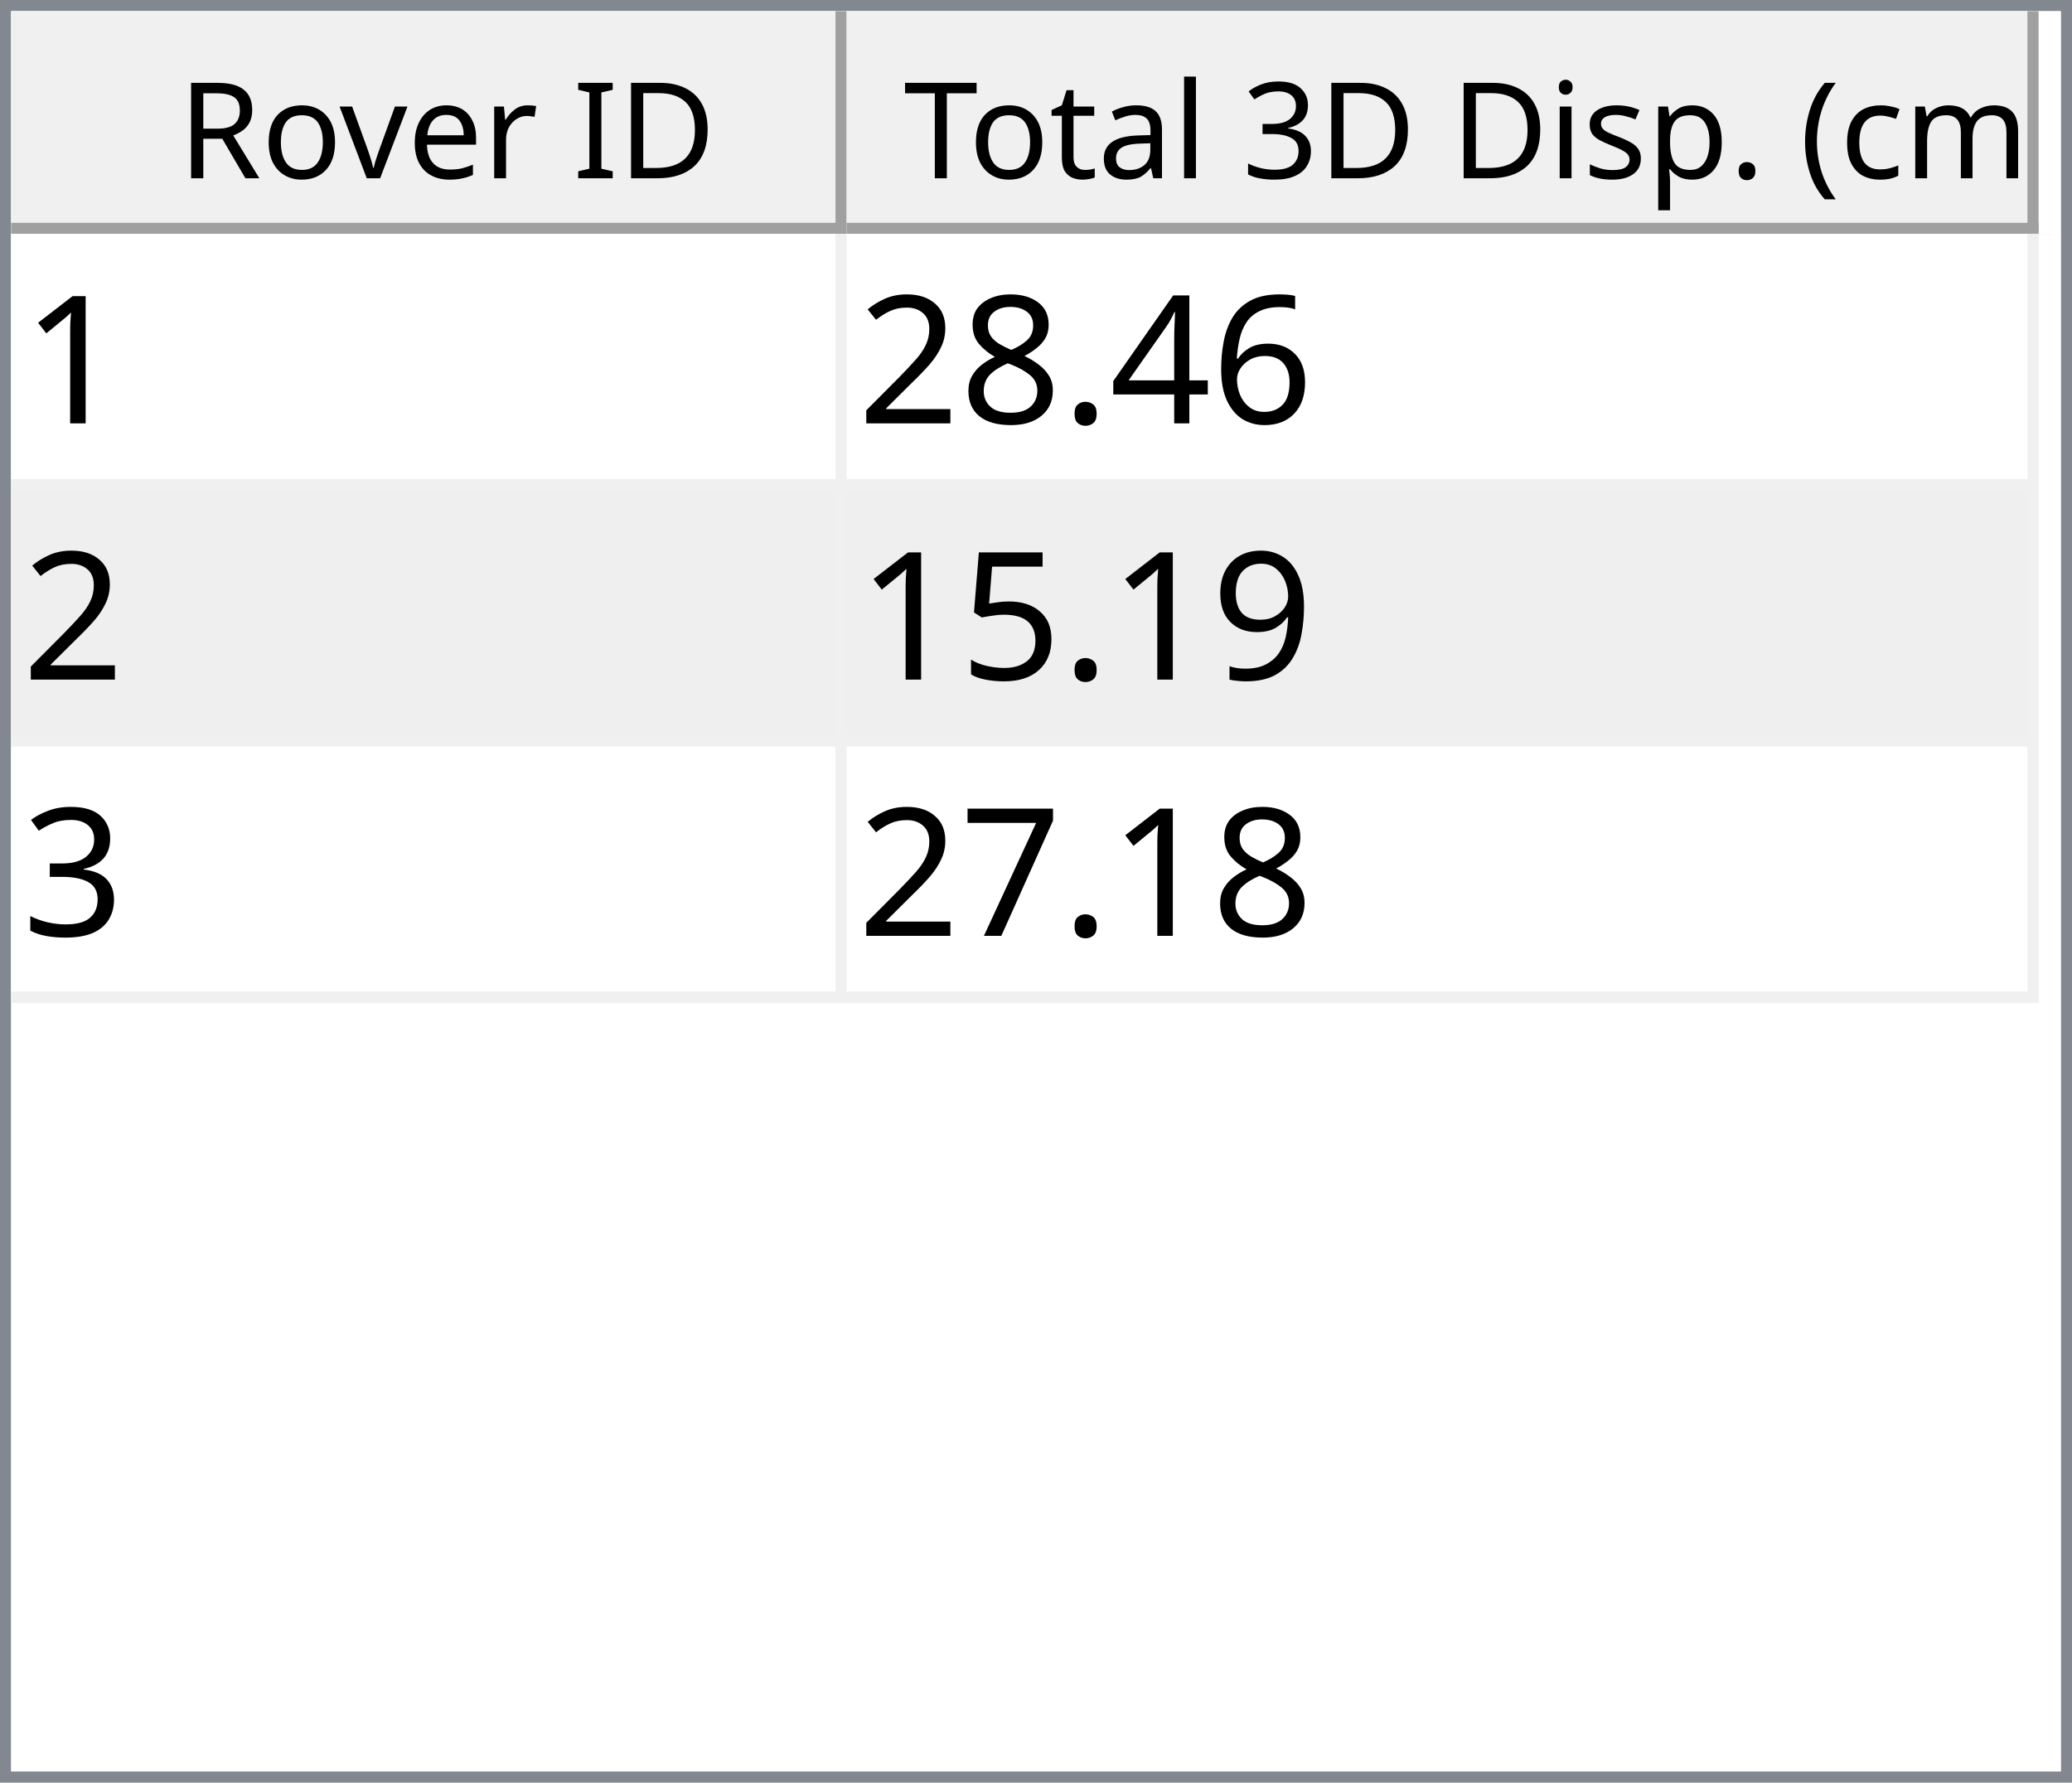
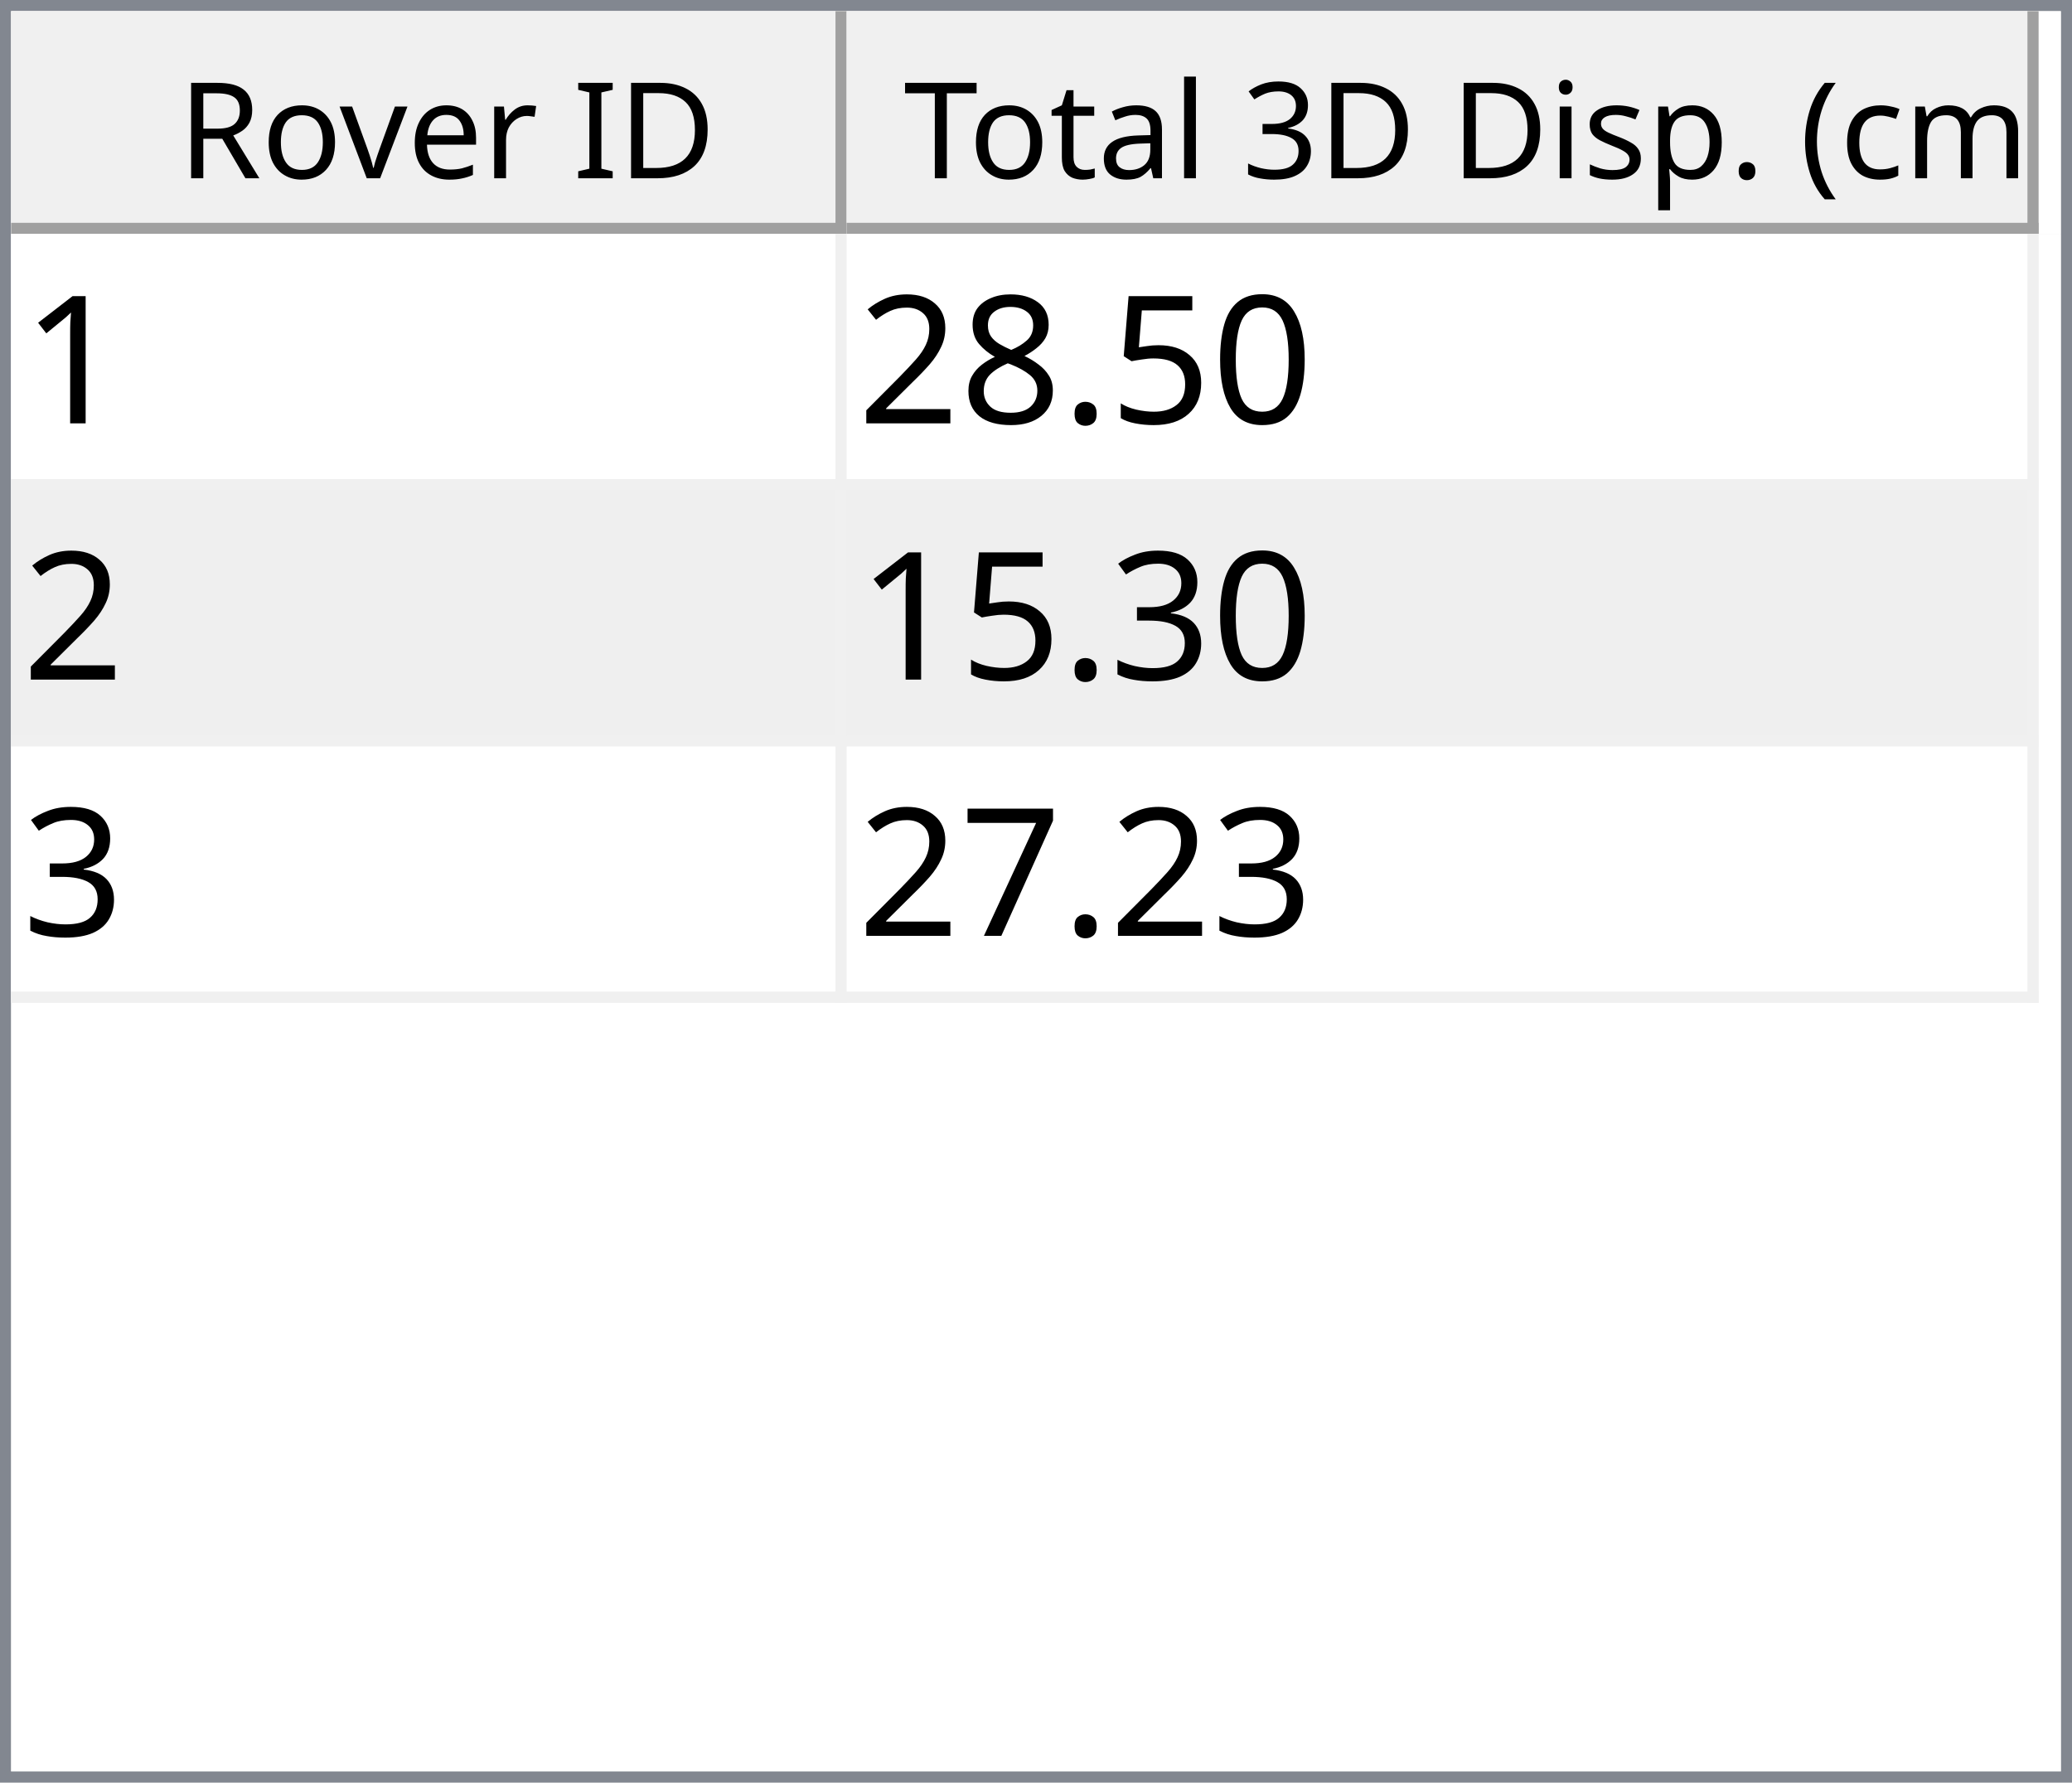
<svg xmlns="http://www.w3.org/2000/svg" style="fill-opacity:1; color-rendering:auto; color-interpolation:auto; text-rendering:auto; stroke:black; stroke-linecap:square; stroke-miterlimit:10; shape-rendering:auto; stroke-opacity:1; fill:black; stroke-dasharray:none; font-weight:normal; stroke-width:1; font-family:'Dialog'; font-style:normal; stroke-linejoin:miter; font-size:12px; stroke-dashoffset:0; image-rendering:auto;" width="186" height="160">
  <defs id="genericDefs" />
  <g>
    <defs id="defs1">
      <clipPath clipPathUnits="userSpaceOnUse" id="clipPath1">
        <path d="M0 0 L186 0 L186 160 L0 160 L0 0 Z" />
      </clipPath>
      <clipPath clipPathUnits="userSpaceOnUse" id="clipPath2">
        <path d="M0 0 L0 160 L186 160 L186 0 Z" />
      </clipPath>
      <clipPath clipPathUnits="userSpaceOnUse" id="clipPath3">
        <path d="M0 0 L0 20 L184 20 L184 0 Z" />
      </clipPath>
      <clipPath clipPathUnits="userSpaceOnUse" id="clipPath4">
        <path d="M0 0 L0 20 L75 20 L75 0 Z" />
      </clipPath>
      <clipPath clipPathUnits="userSpaceOnUse" id="clipPath5">
        <path d="M1 1 L1 19 L74 19 L74 1 Z" />
      </clipPath>
      <clipPath clipPathUnits="userSpaceOnUse" id="clipPath6">
        <path d="M0 0 L0 18 L73 18 L73 0 Z" />
      </clipPath>
      <clipPath clipPathUnits="userSpaceOnUse" id="clipPath7">
        <path d="M-0.5 -0.5 L-0.5 19.5 L74.5 19.5 L74.5 -0.5 Z" />
      </clipPath>
      <clipPath clipPathUnits="userSpaceOnUse" id="clipPath8">
        <path d="M0 0 L0 20 L107 20 L107 0 Z" />
      </clipPath>
      <clipPath clipPathUnits="userSpaceOnUse" id="clipPath9">
        <path d="M1 1 L1 19 L106 19 L106 1 Z" />
      </clipPath>
      <clipPath clipPathUnits="userSpaceOnUse" id="clipPath10">
        <path d="M0 0 L0 18 L105 18 L105 0 Z" />
      </clipPath>
      <clipPath clipPathUnits="userSpaceOnUse" id="clipPath11">
        <path d="M-0.5 -0.5 L-0.5 19.5 L106.5 19.5 L106.5 -0.5 Z" />
      </clipPath>
      <clipPath clipPathUnits="userSpaceOnUse" id="clipPath12">
        <path d="M0 0 L0 138 L184 138 L184 0 Z" />
      </clipPath>
      <clipPath clipPathUnits="userSpaceOnUse" id="clipPath13">
        <path d="M0 0 L0 69 L182 69 L182 0 Z" />
      </clipPath>
      <clipPath clipPathUnits="userSpaceOnUse" id="clipPath14">
        <path d="M-0.5 -0.5 L-0.5 68.5 L181.5 68.5 L181.5 -0.5 Z" />
      </clipPath>
      <clipPath clipPathUnits="userSpaceOnUse" id="clipPath15">
        <path d="M0 0 L0 22 L74 22 L74 0 Z" />
      </clipPath>
      <clipPath clipPathUnits="userSpaceOnUse" id="clipPath16">
        <path d="M0 0 L0 22 L106 22 L106 0 Z" />
      </clipPath>
      <font horiz-adv-x="64.551" id="font1">
        <font-face ascent="107.91" descent="25.098" units-per-em="100" style="font-style:normal; font-family:Segoe UI; font-weight:normal;" />
        <missing-glyph horiz-adv-x="64.551" d="M8.109 0 L8.109 68.266 L56.453 68.266 L56.453 0 L8.109 0 ZM15.328 7.234 L49.219 7.234 L49.219 61.031 L15.328 61.031 L15.328 7.234 Z" />
        <glyph unicode="D" horiz-adv-x="70.117" d="M9.188 0 L9.188 70.016 L28.516 70.016 Q65.531 70.016 65.531 35.891 Q65.531 19.672 55.25 9.836 Q44.969 0 27.734 0 L9.188 0 ZM17.391 62.594 L17.391 7.422 L27.828 7.422 Q41.609 7.422 49.273 14.797 Q56.938 22.172 56.938 35.688 Q56.938 62.594 28.328 62.594 L17.391 62.594 Z" />
        <glyph unicode="I" horiz-adv-x="26.611" d="M17.391 0 L9.188 0 L9.188 70.016 L17.391 70.016 L17.391 0 Z" />
        <glyph unicode=" " horiz-adv-x="27.393" d="" />
        <glyph unicode="r" horiz-adv-x="34.766" d="M34.188 41.891 Q32.078 43.5 28.125 43.5 Q23 43.5 19.555 38.672 Q16.109 33.844 16.109 25.484 L16.109 0 L8.109 0 L8.109 50 L16.109 50 L16.109 39.703 L16.312 39.703 Q18.016 44.969 21.531 47.922 Q25.047 50.875 29.391 50.875 Q32.516 50.875 34.188 50.203 L34.188 41.891 Z" />
        <glyph unicode="e" horiz-adv-x="52.295" d="M48.297 23 L12.984 23 Q13.188 14.656 17.484 10.109 Q21.781 5.562 29.297 5.562 Q37.75 5.562 44.828 11.141 L44.828 3.609 Q38.234 -1.172 27.391 -1.172 Q16.797 -1.172 10.742 5.641 Q4.688 12.453 4.688 24.812 Q4.688 36.469 11.305 43.82 Q17.922 51.172 27.734 51.172 Q37.547 51.172 42.922 44.828 Q48.297 38.484 48.297 27.203 L48.297 23 ZM40.094 29.781 Q40.047 36.719 36.75 40.578 Q33.453 44.438 27.594 44.438 Q21.922 44.438 17.969 40.383 Q14.016 36.328 13.094 29.781 L40.094 29.781 Z" />
        <glyph unicode="v" horiz-adv-x="47.9" d="M47.406 50 L27.484 0 L19.625 0 L0.688 50 L9.469 50 L22.172 13.672 Q23.578 9.672 23.922 6.688 L24.125 6.688 Q24.609 10.453 25.688 13.484 L38.969 50 L47.406 50 Z" />
        <glyph unicode="o" horiz-adv-x="58.594" d="M29 -1.172 Q17.922 -1.172 11.305 5.836 Q4.688 12.844 4.688 24.422 Q4.688 37.016 11.57 44.094 Q18.453 51.172 30.172 51.172 Q41.359 51.172 47.633 44.289 Q53.906 37.406 53.906 25.203 Q53.906 13.234 47.141 6.031 Q40.375 -1.172 29 -1.172 ZM29.594 44.438 Q21.875 44.438 17.383 39.188 Q12.891 33.938 12.891 24.703 Q12.891 15.828 17.43 10.695 Q21.969 5.562 29.594 5.562 Q37.359 5.562 41.531 10.594 Q45.703 15.625 45.703 24.906 Q45.703 34.281 41.531 39.359 Q37.359 44.438 29.594 44.438 Z" />
        <glyph unicode="R" horiz-adv-x="59.814" d="M59.375 0 L49.609 0 L37.891 19.625 Q36.281 22.359 34.766 24.289 Q33.25 26.219 31.664 27.438 Q30.078 28.656 28.25 29.219 Q26.422 29.781 24.125 29.781 L17.391 29.781 L17.391 0 L9.188 0 L9.188 70.016 L30.078 70.016 Q34.672 70.016 38.555 68.867 Q42.438 67.719 45.289 65.375 Q48.141 63.031 49.758 59.547 Q51.375 56.062 51.375 51.375 Q51.375 47.703 50.273 44.656 Q49.172 41.609 47.148 39.211 Q45.125 36.812 42.266 35.133 Q39.406 33.453 35.844 32.516 L35.844 32.328 Q37.594 31.547 38.891 30.547 Q40.188 29.547 41.359 28.18 Q42.531 26.812 43.68 25.078 Q44.828 23.344 46.234 21.047 L59.375 0 ZM17.391 62.594 L17.391 37.203 L28.516 37.203 Q31.594 37.203 34.203 38.133 Q36.812 39.062 38.719 40.797 Q40.625 42.531 41.703 45.047 Q42.781 47.562 42.781 50.688 Q42.781 56.297 39.141 59.445 Q35.5 62.594 28.609 62.594 L17.391 62.594 Z" />
        <glyph unicode=")" horiz-adv-x="30.176" d="M8.297 -15.922 L1.172 -15.922 Q16.406 2.344 16.406 26.812 Q16.406 51.469 1.078 70.016 L8.297 70.016 Q23.531 52.156 23.531 26.703 Q23.531 1.375 8.297 -15.922 Z" />
        <glyph unicode="m" horiz-adv-x="86.133" d="M79.109 0 L71.094 0 L71.094 28.719 Q71.094 37.016 68.531 40.727 Q65.969 44.438 59.906 44.438 Q54.781 44.438 51.195 39.75 Q47.609 35.062 47.609 28.516 L47.609 0 L39.594 0 L39.594 29.688 Q39.594 44.438 28.219 44.438 Q22.953 44.438 19.531 40.016 Q16.109 35.594 16.109 28.516 L16.109 0 L8.109 0 L8.109 50 L16.109 50 L16.109 42.094 L16.312 42.094 Q21.625 51.172 31.844 51.172 Q36.969 51.172 40.773 48.312 Q44.578 45.453 46 40.828 Q51.562 51.172 62.594 51.172 Q79.109 51.172 79.109 30.812 L79.109 0 Z" />
        <glyph unicode="c" horiz-adv-x="46.191" d="M42.188 2.297 Q36.422 -1.172 28.516 -1.172 Q17.828 -1.172 11.258 5.789 Q4.688 12.75 4.688 23.828 Q4.688 36.188 11.766 43.68 Q18.844 51.172 30.672 51.172 Q37.25 51.172 42.281 48.734 L42.281 40.531 Q36.719 44.438 30.375 44.438 Q22.703 44.438 17.797 38.945 Q12.891 33.453 12.891 24.516 Q12.891 15.719 17.508 10.641 Q22.125 5.562 29.891 5.562 Q36.422 5.562 42.188 9.906 L42.188 2.297 Z" />
        <glyph unicode="(" horiz-adv-x="30.176" d="M29.109 -15.922 L21.969 -15.922 Q6.844 1.375 6.844 26.703 Q6.844 52.156 21.969 70.016 L29.203 70.016 Q13.875 51.469 13.875 26.812 Q13.875 2.344 29.109 -15.922 Z" />
        <glyph unicode="." horiz-adv-x="21.68" d="M10.891 -1.078 Q8.641 -1.078 7.055 0.539 Q5.469 2.156 5.469 4.391 Q5.469 6.641 7.055 8.273 Q8.641 9.906 10.891 9.906 Q13.188 9.906 14.797 8.273 Q16.406 6.641 16.406 4.391 Q16.406 2.156 14.797 0.539 Q13.188 -1.078 10.891 -1.078 Z" />
        <glyph unicode="p" horiz-adv-x="58.789" d="M16.312 7.234 L16.109 7.234 L16.109 -23 L8.109 -23 L8.109 50 L16.109 50 L16.109 41.219 L16.312 41.219 Q22.219 51.172 33.594 51.172 Q43.266 51.172 48.688 44.461 Q54.109 37.75 54.109 26.469 Q54.109 13.922 48 6.375 Q41.891 -1.172 31.297 -1.172 Q21.578 -1.172 16.312 7.234 ZM16.109 27.391 L16.109 20.406 Q16.109 14.203 20.141 9.883 Q24.172 5.562 30.375 5.562 Q37.641 5.562 41.773 11.133 Q45.906 16.703 45.906 26.609 Q45.906 34.969 42.047 39.703 Q38.188 44.438 31.594 44.438 Q24.609 44.438 20.359 39.578 Q16.109 34.719 16.109 27.391 Z" />
        <glyph unicode="s" horiz-adv-x="42.432" d="M5.078 1.812 L5.078 10.406 Q11.625 5.562 19.484 5.562 Q30.031 5.562 30.031 12.594 Q30.031 14.594 29.125 15.992 Q28.219 17.391 26.68 18.461 Q25.141 19.531 23.07 20.383 Q21 21.234 18.609 22.172 Q15.281 23.484 12.766 24.828 Q10.25 26.172 8.57 27.859 Q6.891 29.547 6.031 31.695 Q5.172 33.844 5.172 36.719 Q5.172 40.234 6.789 42.945 Q8.406 45.656 11.086 47.484 Q13.766 49.312 17.211 50.242 Q20.656 51.172 24.312 51.172 Q30.812 51.172 35.938 48.922 L35.938 40.828 Q30.422 44.438 23.25 44.438 Q21 44.438 19.195 43.922 Q17.391 43.406 16.094 42.477 Q14.797 41.547 14.086 40.258 Q13.375 38.969 13.375 37.406 Q13.375 35.453 14.086 34.133 Q14.797 32.812 16.164 31.789 Q17.531 30.766 19.484 29.938 Q21.438 29.109 23.922 28.125 Q27.25 26.859 29.883 25.516 Q32.516 24.172 34.375 22.484 Q36.234 20.797 37.234 18.602 Q38.234 16.406 38.234 13.375 Q38.234 9.672 36.602 6.938 Q34.969 4.203 32.234 2.398 Q29.5 0.594 25.93 -0.289 Q22.359 -1.172 18.453 -1.172 Q10.75 -1.172 5.078 1.812 Z" />
        <glyph unicode="i" horiz-adv-x="24.219" d="M12.203 62.703 Q10.062 62.703 8.547 64.164 Q7.031 65.625 7.031 67.875 Q7.031 70.125 8.547 71.609 Q10.062 73.094 12.203 73.094 Q14.406 73.094 15.945 71.609 Q17.484 70.125 17.484 67.875 Q17.484 65.719 15.945 64.211 Q14.406 62.703 12.203 62.703 ZM16.109 0 L8.109 0 L8.109 50 L16.109 50 L16.109 0 Z" />
        <glyph unicode="3" horiz-adv-x="53.906" d="M46.531 19.828 Q46.531 15.094 44.75 11.211 Q42.969 7.328 39.719 4.57 Q36.469 1.812 31.93 0.297 Q27.391 -1.219 21.922 -1.219 Q11.922 -1.219 6 2.594 L6 11.188 Q13.094 5.609 22.219 5.609 Q25.875 5.609 28.828 6.539 Q31.781 7.469 33.906 9.227 Q36.031 10.984 37.18 13.477 Q38.328 15.969 38.328 19.094 Q38.328 32.812 18.797 32.812 L12.984 32.812 L12.984 39.594 L18.5 39.594 Q35.797 39.594 35.797 52.484 Q35.797 64.406 22.609 64.406 Q15.188 64.406 8.688 59.422 L8.688 67.188 Q15.375 71.188 24.609 71.188 Q29 71.188 32.57 69.969 Q36.141 68.75 38.68 66.555 Q41.219 64.359 42.609 61.281 Q44 58.203 44 54.5 Q44 40.672 30.031 36.719 L30.031 36.531 Q33.594 36.141 36.625 34.797 Q39.656 33.453 41.852 31.305 Q44.047 29.156 45.289 26.25 Q46.531 23.344 46.531 19.828 Z" />
        <glyph unicode="l" horiz-adv-x="24.219" d="M16.109 0 L8.109 0 L8.109 74.031 L16.109 74.031 L16.109 0 Z" />
        <glyph unicode="a" horiz-adv-x="50.879" d="M43.891 0 L35.891 0 L35.891 7.812 L35.688 7.812 Q30.469 -1.172 20.312 -1.172 Q12.844 -1.172 8.617 2.781 Q4.391 6.734 4.391 13.281 Q4.391 27.297 20.906 29.594 L35.891 31.688 Q35.891 44.438 25.594 44.438 Q16.547 44.438 9.281 38.281 L9.281 46.484 Q16.656 51.172 26.266 51.172 Q43.891 51.172 43.891 32.516 L43.891 0 ZM35.891 25.297 L23.828 23.641 Q18.266 22.859 15.43 20.875 Q12.594 18.891 12.594 13.875 Q12.594 10.203 15.211 7.883 Q17.828 5.562 22.172 5.562 Q28.125 5.562 32.008 9.742 Q35.891 13.922 35.891 20.312 L35.891 25.297 Z" />
        <glyph unicode="t" horiz-adv-x="33.887" d="M31.297 0.484 Q28.469 -1.078 23.828 -1.078 Q10.688 -1.078 10.688 13.578 L10.688 43.172 L2.094 43.172 L2.094 50 L10.688 50 L10.688 62.203 L18.703 64.797 L18.703 50 L31.297 50 L31.297 43.172 L18.703 43.172 L18.703 14.984 Q18.703 9.969 20.414 7.82 Q22.125 5.672 26.078 5.672 Q29.109 5.672 31.297 7.328 L31.297 0.484 Z" />
        <glyph unicode="T" horiz-adv-x="52.393" d="M50.594 62.594 L30.375 62.594 L30.375 0 L22.172 0 L22.172 62.594 L2 62.594 L2 70.016 L50.594 70.016 L50.594 62.594 Z" />
      </font>
      <font horiz-adv-x="75.0" id="font2">
        <font-face ascent="100.537" descent="21.973" units-per-em="100" style="font-style:normal; font-family:sans-serif; font-weight:normal;" />
        <missing-glyph horiz-adv-x="75.0" d="M12.5 0 L12.5 62.5 L62.5 62.5 L62.5 0 L12.5 0 ZM14.062 1.562 L60.938 1.562 L60.938 60.938 L14.062 60.938 L14.062 1.562 Z" />
        <glyph unicode="1" horiz-adv-x="55.615" d="M37.25 0 L28.469 0 L28.469 56 Q25.297 52.984 20.141 49.953 Q14.984 46.922 10.891 45.406 L10.891 53.906 Q18.266 57.375 23.781 62.305 Q29.297 67.234 31.594 71.875 L37.25 71.875 L37.25 0 Z" />
-         <glyph unicode="6" horiz-adv-x="55.615" d="M49.75 54.047 L41.016 53.375 Q39.844 58.547 37.703 60.891 Q34.125 64.656 28.906 64.656 Q24.703 64.656 21.531 62.312 Q17.391 59.281 14.992 53.469 Q12.594 47.656 12.5 36.922 Q15.672 41.75 20.266 44.094 Q24.859 46.438 29.891 46.438 Q38.672 46.438 44.852 39.969 Q51.031 33.5 51.031 23.25 Q51.031 16.5 48.125 10.719 Q45.219 4.938 40.141 1.859 Q35.062 -1.219 28.609 -1.219 Q17.625 -1.219 10.695 6.859 Q3.766 14.938 3.766 33.5 Q3.766 54.25 11.422 63.672 Q18.109 71.875 29.438 71.875 Q37.891 71.875 43.289 67.141 Q48.688 62.406 49.75 54.047 ZM13.875 23.188 Q13.875 18.656 15.797 14.508 Q17.719 10.359 21.188 8.18 Q24.656 6 28.469 6 Q34.031 6 38.039 10.492 Q42.047 14.984 42.047 22.703 Q42.047 30.125 38.086 34.398 Q34.125 38.672 28.125 38.672 Q22.172 38.672 18.023 34.398 Q13.875 30.125 13.875 23.188 Z" />
-         <glyph unicode="4" horiz-adv-x="55.615" d="M32.328 0 L32.328 17.141 L1.266 17.141 L1.266 25.203 L33.938 71.578 L41.109 71.578 L41.109 25.203 L50.781 25.203 L50.781 17.141 L41.109 17.141 L41.109 0 L32.328 0 ZM32.328 25.203 L32.328 57.469 L9.906 25.203 L32.328 25.203 Z" />
+         <glyph unicode="0" horiz-adv-x="55.615" d="M4.156 35.297 Q4.156 48 6.766 55.742 Q9.375 63.484 14.523 67.68 Q19.672 71.875 27.484 71.875 Q33.25 71.875 37.594 69.555 Q41.938 67.234 44.773 62.867 Q47.609 58.5 49.219 52.227 Q50.828 45.953 50.828 35.297 Q50.828 22.703 48.242 14.969 Q45.656 7.234 40.508 3.008 Q35.359 -1.219 27.484 -1.219 Q17.141 -1.219 11.234 6.203 Q4.156 15.141 4.156 35.297 ZM13.188 35.297 Q13.188 17.672 17.312 11.836 Q21.438 6 27.484 6 Q33.547 6 37.672 11.859 Q41.797 17.719 41.797 35.297 Q41.797 52.984 37.672 58.789 Q33.547 64.594 27.391 64.594 Q21.344 64.594 17.719 59.469 Q13.188 52.938 13.188 35.297 Z" />
+         <glyph unicode="5" horiz-adv-x="55.615" d="M4.156 18.75 L13.375 19.531 Q14.406 12.797 18.141 9.398 Q21.875 6 27.156 6 Q33.5 6 37.891 10.789 Q42.281 15.578 42.281 23.484 Q42.281 31 38.062 35.352 Q33.844 39.703 27 39.703 Q22.75 39.703 19.336 37.773 Q15.922 35.844 13.969 32.766 L5.719 33.844 L12.641 70.609 L48.25 70.609 L48.25 62.203 L19.672 62.203 L15.828 42.969 Q22.266 47.469 29.344 47.469 Q38.719 47.469 45.164 40.969 Q51.609 34.469 51.609 24.266 Q51.609 14.547 45.953 7.469 Q39.062 -1.219 27.156 -1.219 Q17.391 -1.219 11.211 4.25 Q5.031 9.719 4.156 18.75 Z" />
        <glyph unicode="." horiz-adv-x="27.783" d="M9.078 0 L9.078 10.016 L19.094 10.016 L19.094 0 L9.078 0 Z" />
        <glyph unicode="8" horiz-adv-x="55.615" d="M17.672 38.812 Q12.203 40.828 9.57 44.539 Q6.938 48.25 6.938 53.422 Q6.938 61.234 12.555 66.555 Q18.172 71.875 27.484 71.875 Q36.859 71.875 42.578 66.43 Q48.297 60.984 48.297 53.172 Q48.297 48.188 45.68 44.508 Q43.062 40.828 37.75 38.812 Q44.344 36.672 47.781 31.883 Q51.219 27.094 51.219 20.453 Q51.219 11.281 44.727 5.031 Q38.234 -1.219 27.641 -1.219 Q17.047 -1.219 10.547 5.055 Q4.047 11.328 4.047 20.703 Q4.047 27.688 7.594 32.398 Q11.141 37.109 17.672 38.812 ZM15.922 53.719 Q15.922 48.641 19.195 45.414 Q22.469 42.188 27.688 42.188 Q32.766 42.188 36.016 45.383 Q39.266 48.578 39.266 53.219 Q39.266 58.062 35.914 61.359 Q32.562 64.656 27.594 64.656 Q22.562 64.656 19.242 61.43 Q15.922 58.203 15.922 53.719 ZM13.094 20.656 Q13.094 16.891 14.875 13.375 Q16.656 9.859 20.172 7.93 Q23.688 6 27.734 6 Q34.031 6 38.133 10.055 Q42.234 14.109 42.234 20.359 Q42.234 26.703 38.016 30.859 Q33.797 35.016 27.438 35.016 Q21.234 35.016 17.164 30.914 Q13.094 26.812 13.094 20.656 Z" />
        <glyph unicode="2" horiz-adv-x="55.615" d="M50.344 8.453 L50.344 0 L3.031 0 Q2.938 3.172 4.047 6.109 Q5.859 10.938 9.836 15.625 Q13.812 20.312 21.344 26.469 Q33.016 36.031 37.117 41.625 Q41.219 47.219 41.219 52.203 Q41.219 57.422 37.477 61.008 Q33.734 64.594 27.734 64.594 Q21.391 64.594 17.578 60.789 Q13.766 56.984 13.719 50.25 L4.688 51.172 Q5.609 61.281 11.664 66.578 Q17.719 71.875 27.938 71.875 Q38.234 71.875 44.242 66.164 Q50.25 60.453 50.25 52 Q50.25 47.703 48.492 43.555 Q46.734 39.406 42.656 34.812 Q38.578 30.219 29.109 22.219 Q21.188 15.578 18.945 13.211 Q16.703 10.844 15.234 8.453 L50.344 8.453 Z" />
-         <glyph unicode="9" horiz-adv-x="55.615" d="M5.469 16.547 L13.922 17.328 Q14.984 11.375 18.016 8.688 Q21.047 6 25.781 6 Q29.828 6 32.883 7.859 Q35.938 9.719 37.891 12.82 Q39.844 15.922 41.164 21.195 Q42.484 26.469 42.484 31.938 Q42.484 32.516 42.438 33.688 Q39.797 29.5 35.234 26.883 Q30.672 24.266 25.344 24.266 Q16.453 24.266 10.305 30.711 Q4.156 37.156 4.156 47.703 Q4.156 58.594 10.578 65.234 Q17 71.875 26.656 71.875 Q33.641 71.875 39.43 68.117 Q45.219 64.359 48.219 57.398 Q51.219 50.438 51.219 37.25 Q51.219 23.531 48.242 15.406 Q45.266 7.281 39.383 3.031 Q33.5 -1.219 25.594 -1.219 Q17.188 -1.219 11.867 3.445 Q6.547 8.109 5.469 16.547 ZM41.453 48.141 Q41.453 55.719 37.43 60.156 Q33.406 64.594 27.734 64.594 Q21.875 64.594 17.531 59.812 Q13.188 55.031 13.188 47.406 Q13.188 40.578 17.312 36.305 Q21.438 32.031 27.484 32.031 Q33.594 32.031 37.523 36.305 Q41.453 40.578 41.453 48.141 Z" />
-         <glyph unicode="5" horiz-adv-x="55.615" d="M4.156 18.75 L13.375 19.531 Q14.406 12.797 18.141 9.398 Q21.875 6 27.156 6 Q33.5 6 37.891 10.789 Q42.281 15.578 42.281 23.484 Q42.281 31 38.062 35.352 Q33.844 39.703 27 39.703 Q22.75 39.703 19.336 37.773 Q15.922 35.844 13.969 32.766 L5.719 33.844 L12.641 70.609 L48.25 70.609 L48.25 62.203 L19.672 62.203 L15.828 42.969 Q22.266 47.469 29.344 47.469 Q38.719 47.469 45.164 40.969 Q51.609 34.469 51.609 24.266 Q51.609 14.547 45.953 7.469 Q39.062 -1.219 27.156 -1.219 Q17.391 -1.219 11.211 4.25 Q5.031 9.719 4.156 18.75 Z" />
        <glyph unicode="3" horiz-adv-x="55.615" d="M4.203 18.891 L12.984 20.062 Q14.5 12.594 18.141 9.297 Q21.781 6 27 6 Q33.203 6 37.477 10.297 Q41.75 14.594 41.75 20.953 Q41.75 27 37.797 30.93 Q33.844 34.859 27.734 34.859 Q25.25 34.859 21.531 33.891 L22.516 41.609 Q23.391 41.5 23.922 41.5 Q29.547 41.5 34.039 44.43 Q38.531 47.359 38.531 53.469 Q38.531 58.297 35.258 61.477 Q31.984 64.656 26.812 64.656 Q21.688 64.656 18.266 61.43 Q14.844 58.203 13.875 51.766 L5.078 53.328 Q6.688 62.156 12.398 67.016 Q18.109 71.875 26.609 71.875 Q32.469 71.875 37.398 69.359 Q42.328 66.844 44.945 62.5 Q47.562 58.156 47.562 53.266 Q47.562 48.641 45.07 44.828 Q42.578 41.016 37.703 38.766 Q44.047 37.312 47.562 32.695 Q51.078 28.078 51.078 21.141 Q51.078 11.766 44.242 5.25 Q37.406 -1.266 26.953 -1.266 Q17.531 -1.266 11.305 4.352 Q5.078 9.969 4.203 18.891 Z" />
        <glyph unicode="7" horiz-adv-x="55.615" d="M4.734 62.203 L4.734 70.656 L51.078 70.656 L51.078 63.812 Q44.234 56.547 37.523 44.484 Q30.812 32.422 27.156 19.672 Q24.516 10.688 23.781 0 L14.75 0 Q14.891 8.453 18.062 20.414 Q21.234 32.375 27.172 43.484 Q33.109 54.594 39.797 62.203 L4.734 62.203 Z" />
      </font>
    </defs>
    <g style="fill:white; stroke:white;">
      <rect x="0" y="0" width="186" style="clip-path:url(#clipPath1); stroke:none;" height="160" />
    </g>
    <g style="fill:white; text-rendering:optimizeSpeed; color-rendering:optimizeSpeed; image-rendering:optimizeSpeed; shape-rendering:crispEdges; stroke:white; color-interpolation:sRGB;">
      <rect x="0" width="186" height="160" y="0" style="stroke:none;" />
      <path style="stroke:none;" d="M0 160 L186 160 L186 0 L0 0 Z" />
    </g>
    <g style="fill:rgb(240,240,240); font-family:'Segoe UI'; stroke:rgb(240,240,240);">
      <rect x="0" y="0" width="186" style="clip-path:url(#clipPath2); stroke:none;" height="160" />
    </g>
    <g style="fill:rgb(130,135,144); font-family:'Segoe UI'; stroke:rgb(130,135,144);">
      <path d="M0 0 L186 0 L186 160 L0 160 L0 0 ZM1 1 L185 1 L185 159 L1 159 L1 1 Z" style="fill-rule:evenodd; clip-path:url(#clipPath2); stroke:none;" />
    </g>
    <g style="fill:white; font-family:'Segoe UI'; stroke:white;" transform="translate(1,1)">
      <rect x="0" y="0" width="184" style="clip-path:url(#clipPath3); stroke:none;" height="20" />
    </g>
    <g style="fill:rgb(240,240,240); font-family:'Segoe UI'; stroke:rgb(240,240,240);" transform="translate(1,1)">
      <rect x="0" y="0" width="75" style="clip-path:url(#clipPath4); stroke:none;" height="20" />
    </g>
    <g style="font-family:'Segoe UI';" transform="translate(2,2)">
      <text x="14" xml:space="preserve" y="14" style="clip-path:url(#clipPath6); stroke:none;">Rover ID</text>
    </g>
    <g style="fill:rgb(160,160,160); font-family:'Segoe UI'; stroke:rgb(160,160,160); stroke-linejoin:bevel;" transform="translate(1.5,1.5)">
      <line x1="74" x2="74" y1="0" style="fill:none; clip-path:url(#clipPath7);" y2="19" />
    </g>
    <g style="fill:rgb(160,160,160); font-family:'Segoe UI'; stroke:rgb(160,160,160); stroke-linejoin:bevel;" transform="matrix(1,0,0,1,1,1) translate(0.5,0.5)">
      <line x1="0" x2="74" y1="19" style="fill:none; clip-path:url(#clipPath7);" y2="19" />
    </g>
    <g style="fill:rgb(240,240,240); font-family:'Segoe UI'; stroke:rgb(240,240,240);" transform="translate(76,1)">
      <rect x="0" y="0" width="107" style="clip-path:url(#clipPath8); stroke:none;" height="20" />
    </g>
    <g style="font-family:'Segoe UI';" transform="translate(77,2)">
      <text x="1" xml:space="preserve" y="14" style="clip-path:url(#clipPath10); stroke:none;"> Total 3D Disp. (cm)</text>
    </g>
    <g style="fill:rgb(160,160,160); font-family:'Segoe UI'; stroke:rgb(160,160,160); stroke-linejoin:bevel;" transform="translate(76.5,1.5)">
      <line x1="106" x2="106" y1="0" style="fill:none; clip-path:url(#clipPath11);" y2="19" />
    </g>
    <g style="fill:rgb(160,160,160); font-family:'Segoe UI'; stroke:rgb(160,160,160); stroke-linejoin:bevel;" transform="matrix(1,0,0,1,76,1) translate(0.5,0.5)">
      <line x1="0" x2="106" y1="19" style="fill:none; clip-path:url(#clipPath11);" y2="19" />
    </g>
    <g style="fill:white; font-family:'Segoe UI'; stroke:white;" transform="translate(1,21)">
      <rect x="0" y="0" width="184" style="clip-path:url(#clipPath12); stroke:none;" height="138" />
    </g>
    <g style="fill:rgb(240,240,240); font-size:16px; font-family:sans-serif; stroke:rgb(240,240,240);" transform="translate(1,21)">
      <rect x="0" y="0" width="182" style="clip-path:url(#clipPath13); stroke:none;" height="69" />
      <line transform="translate(0.5,0.5)" x1="0" x2="181" y1="22" style="clip-path:url(#clipPath14); fill:none; stroke-linejoin:bevel;" y2="22" />
    </g>
    <g transform="matrix(1,0,0,1,1,21) translate(0.5,0.5)" style="fill:rgb(240,240,240); font-size:16px; font-family:sans-serif; stroke:rgb(240,240,240); stroke-linejoin:bevel;">
      <line x1="0" x2="181" y1="45" style="fill:none; clip-path:url(#clipPath14);" y2="45" />
    </g>
    <g transform="matrix(1,0,0,1,1,21) translate(0.5,0.5)" style="fill:rgb(240,240,240); font-size:16px; font-family:sans-serif; stroke:rgb(240,240,240); stroke-linejoin:bevel;">
      <line x1="0" x2="181" y1="68" style="fill:none; clip-path:url(#clipPath14);" y2="68" />
    </g>
    <g transform="matrix(1,0,0,1,1,21) translate(0.5,0.5)" style="fill:rgb(240,240,240); font-size:16px; font-family:sans-serif; stroke:rgb(240,240,240); stroke-linejoin:bevel;">
      <line x1="74" x2="74" y1="0" style="fill:none; clip-path:url(#clipPath14);" y2="68" />
    </g>
    <g transform="matrix(1,0,0,1,1,21) translate(0.5,0.5)" style="fill:rgb(240,240,240); font-size:16px; font-family:sans-serif; stroke:rgb(240,240,240); stroke-linejoin:bevel;">
      <line x1="181" x2="181" y1="0" style="fill:none; clip-path:url(#clipPath14);" y2="68" />
    </g>
    <g style="fill:white; font-size:16px; font-family:sans-serif; stroke:white;" transform="matrix(1,0,0,1,1,21)">
      <rect x="0" y="0" width="74" style="clip-path:url(#clipPath15); stroke:none;" height="22" />
      <text x="1" y="17" style="fill:black; clip-path:url(#clipPath15); stroke:none;" xml:space="preserve">1</text>
    </g>
    <g style="fill:white; font-size:16px; font-family:sans-serif; stroke:white;" transform="matrix(1,0,0,1,1,21) translate(75,0)">
      <rect x="0" y="0" width="106" style="clip-path:url(#clipPath16); stroke:none;" height="22" />
-       <text x="1" y="17" style="fill:black; clip-path:url(#clipPath16); stroke:none;" xml:space="preserve">28.46</text>
+       <text x="1" y="17" style="fill:black; clip-path:url(#clipPath16); stroke:none;" xml:space="preserve">28.50</text>
    </g>
    <g style="fill:rgb(239,239,239); font-size:16px; font-family:sans-serif; stroke:rgb(239,239,239);" transform="matrix(1,0,0,1,1,21) translate(0,23)">
      <rect x="0" y="0" width="74" style="clip-path:url(#clipPath15); stroke:none;" height="22" />
      <text x="1" y="17" style="fill:black; clip-path:url(#clipPath15); stroke:none;" xml:space="preserve">2</text>
    </g>
    <g style="fill:rgb(239,239,239); font-size:16px; font-family:sans-serif; stroke:rgb(239,239,239);" transform="matrix(1,0,0,1,1,21) translate(75,23)">
      <rect x="0" y="0" width="106" style="clip-path:url(#clipPath16); stroke:none;" height="22" />
-       <text x="1" y="17" style="fill:black; clip-path:url(#clipPath16); stroke:none;" xml:space="preserve">15.19</text>
+       <text x="1" y="17" style="fill:black; clip-path:url(#clipPath16); stroke:none;" xml:space="preserve">15.30</text>
    </g>
    <g style="fill:white; font-size:16px; font-family:sans-serif; stroke:white;" transform="matrix(1,0,0,1,1,21) translate(0,46)">
      <rect x="0" y="0" width="74" style="clip-path:url(#clipPath15); stroke:none;" height="22" />
      <text x="1" y="17" style="fill:black; clip-path:url(#clipPath15); stroke:none;" xml:space="preserve">3</text>
    </g>
    <g style="fill:white; font-size:16px; font-family:sans-serif; stroke:white;" transform="matrix(1,0,0,1,1,21) translate(75,46)">
      <rect x="0" y="0" width="106" style="clip-path:url(#clipPath16); stroke:none;" height="22" />
-       <text x="1" y="17" style="fill:black; clip-path:url(#clipPath16); stroke:none;" xml:space="preserve">27.18</text>
+       <text x="1" y="17" style="fill:black; clip-path:url(#clipPath16); stroke:none;" xml:space="preserve">27.23</text>
    </g>
  </g>
</svg>
